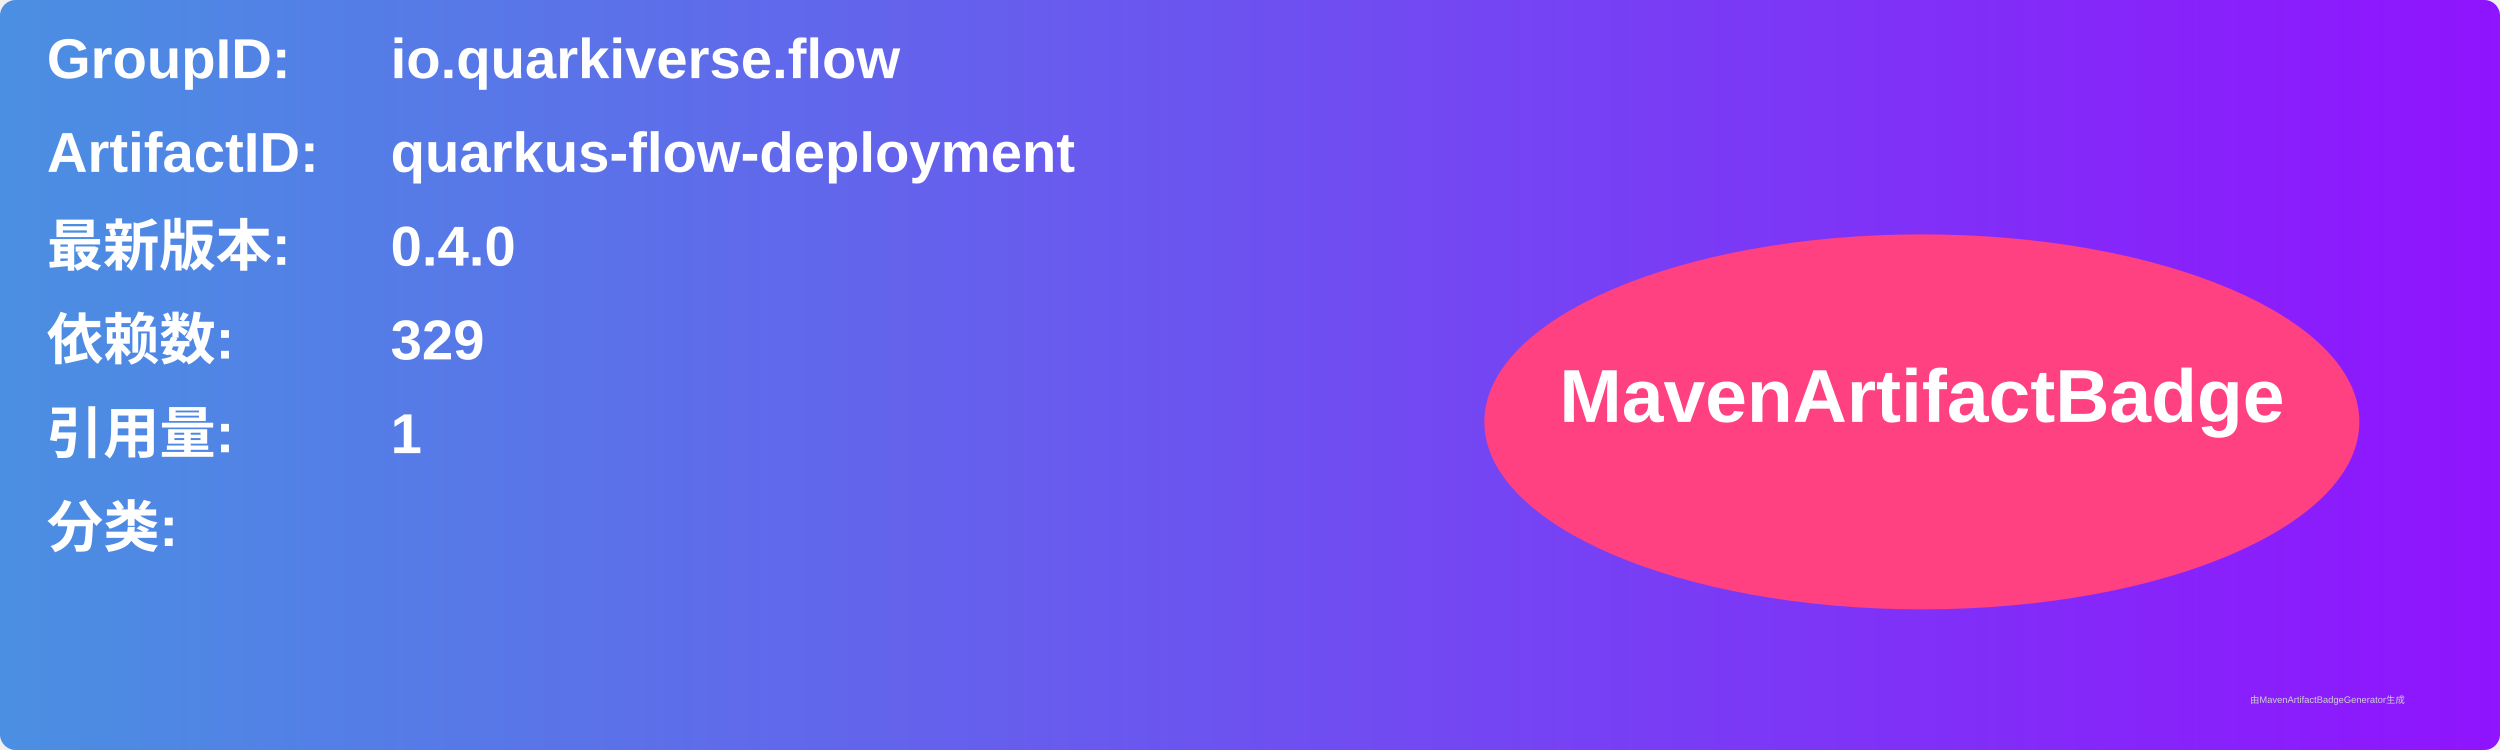
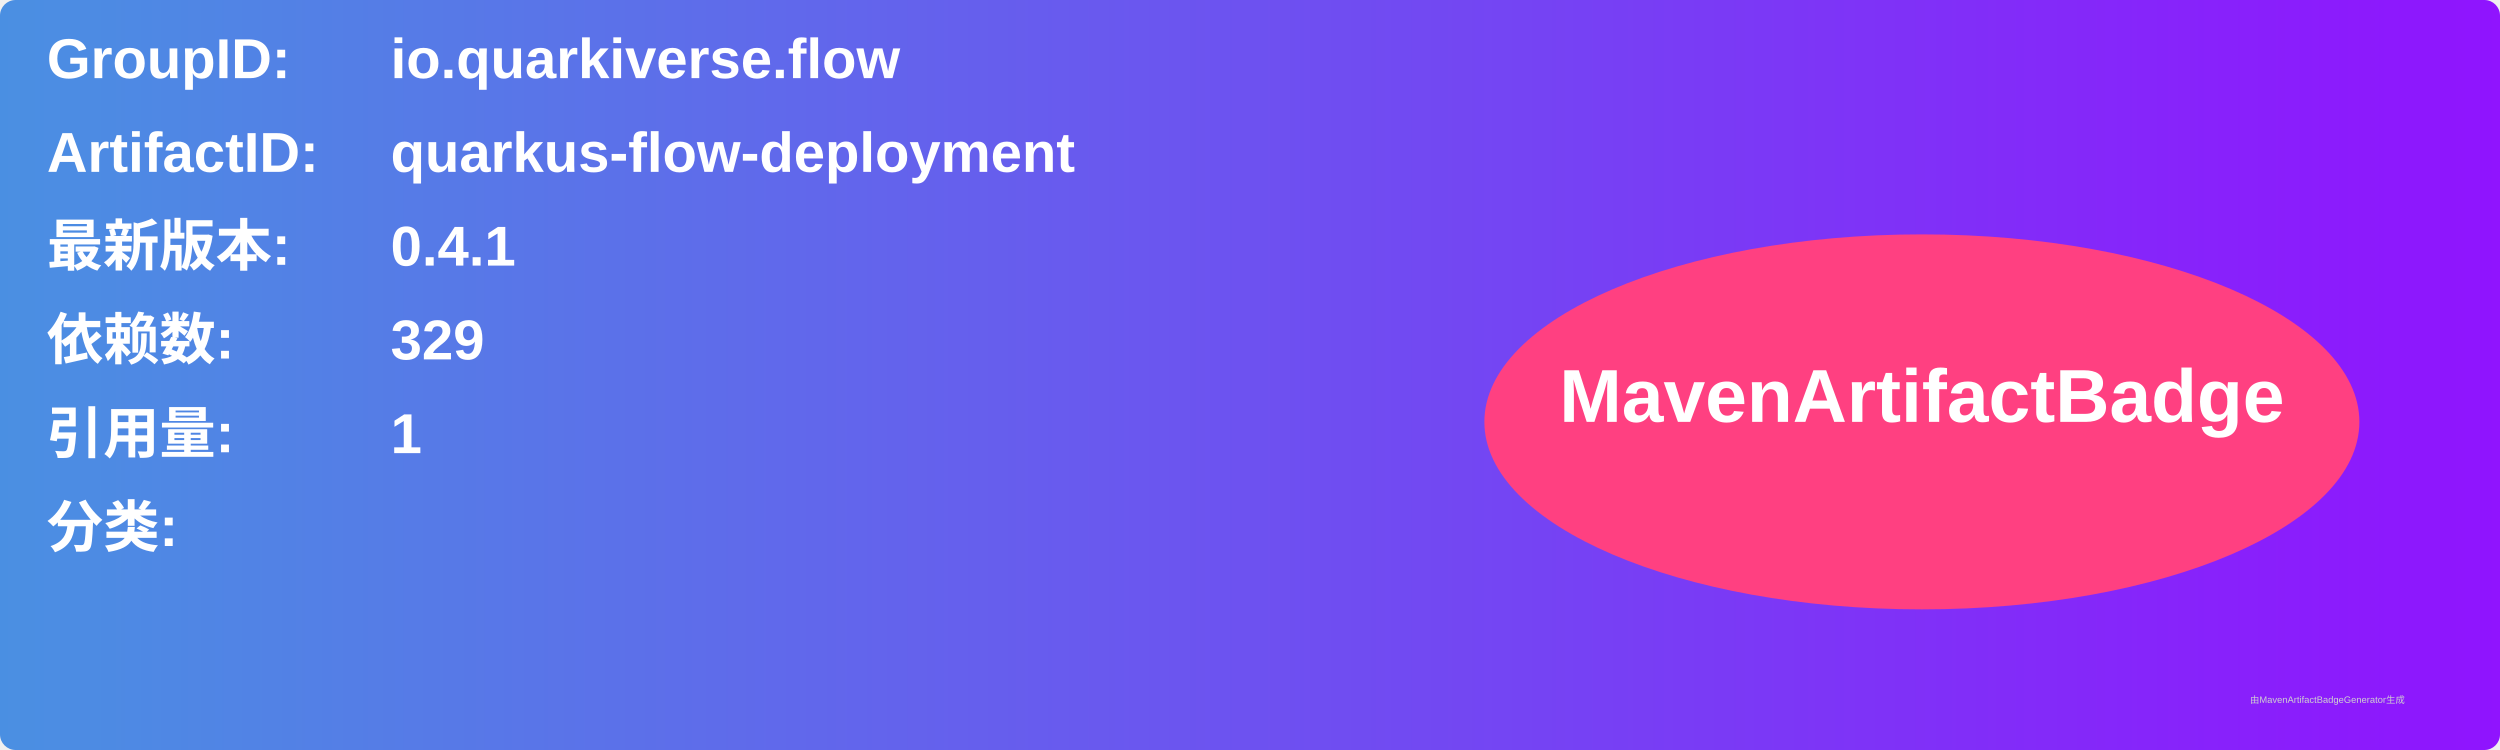
<svg xmlns="http://www.w3.org/2000/svg" width="800" height="240" viewBox="0 0 800 240">
  <linearGradient id="grad" x1="0%" y1="0%" x2="100%" y2="0%">
    <stop offset="0%" stop-color="#4a90e2" />
    <stop offset="100%" stop-color="#9013fe" />
  </linearGradient>
  <rect width="100%" height="100%" rx="5" ry="5" fill="url(#grad)" />
  <g transform="translate(15, 15)">
    <text x="0" y="10" font-family="Arial" font-size="18" fill="white" font-weight="bold" width="260">GroupID:</text>
    <text x="110" y="10" font-family="Arial" font-size="18" fill="white" font-weight="bold" width="460">io.quarkiverse.flow</text>
    <text x="0" y="40" font-family="Arial" font-size="18" fill="white" font-weight="bold" width="260">ArtifactID:</text>
    <text x="110" y="40" font-family="Arial" font-size="18" fill="white" font-weight="bold" width="460">quarkus-flow-deployment</text>
    <text x="0" y="70" font-family="Arial" font-size="18" fill="white" font-weight="bold">最新版本:</text>
    <text x="110" y="70" font-family="Arial" font-size="18" fill="white" font-weight="bold">
-       <tspan font-weight="bold">0.4.0</tspan>
+       <tspan font-weight="bold">0.4.1</tspan>
    </text>
    <text x="0" y="100" font-family="Arial" font-size="18" fill="white" font-weight="bold">依赖数: </text>
    <text x="110" y="100" font-family="Arial" font-size="18" fill="white">
      <tspan font-weight="bold">329</tspan>
    </text>
    <text x="0" y="130" font-family="Arial" font-size="18" fill="white" font-weight="bold">引用量: </text>
    <text x="110" y="130" font-family="Arial" font-size="18" fill="white">
      <tspan font-weight="bold">1</tspan>
    </text>
    <text x="0" y="160" font-family="Arial" font-size="18" fill="white" font-weight="bold">分类:</text>
    <text x="10" y="190" font-family="Arial" font-size="10" fill="white">
      <tspan font-weight="bold" />
    </text>
    <ellipse cx="600" cy="120" rx="140" ry="60" fill="#ff4081" />
    <text x="600" y="120" text-anchor="middle" font-family="Arial" font-size="24" fill="white" font-weight="bold">MavenArtifactBadge</text>
  </g>
  <text x="720" y="225" font-family="Arial" font-size="3" fill="#d0d0d0">由MavenArtifactBadgeGenerator生成</text>
</svg>
